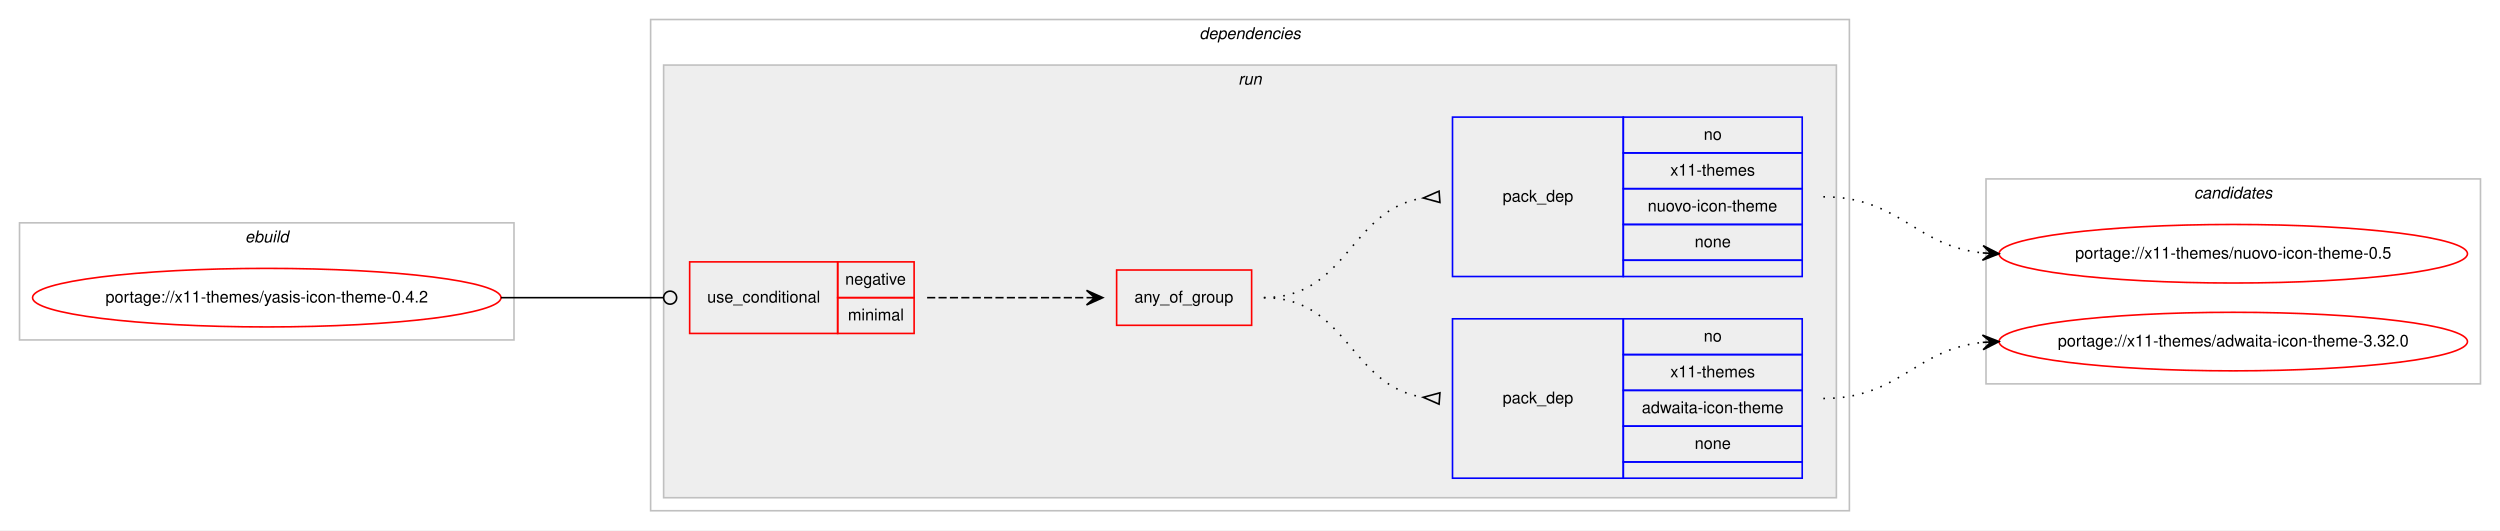
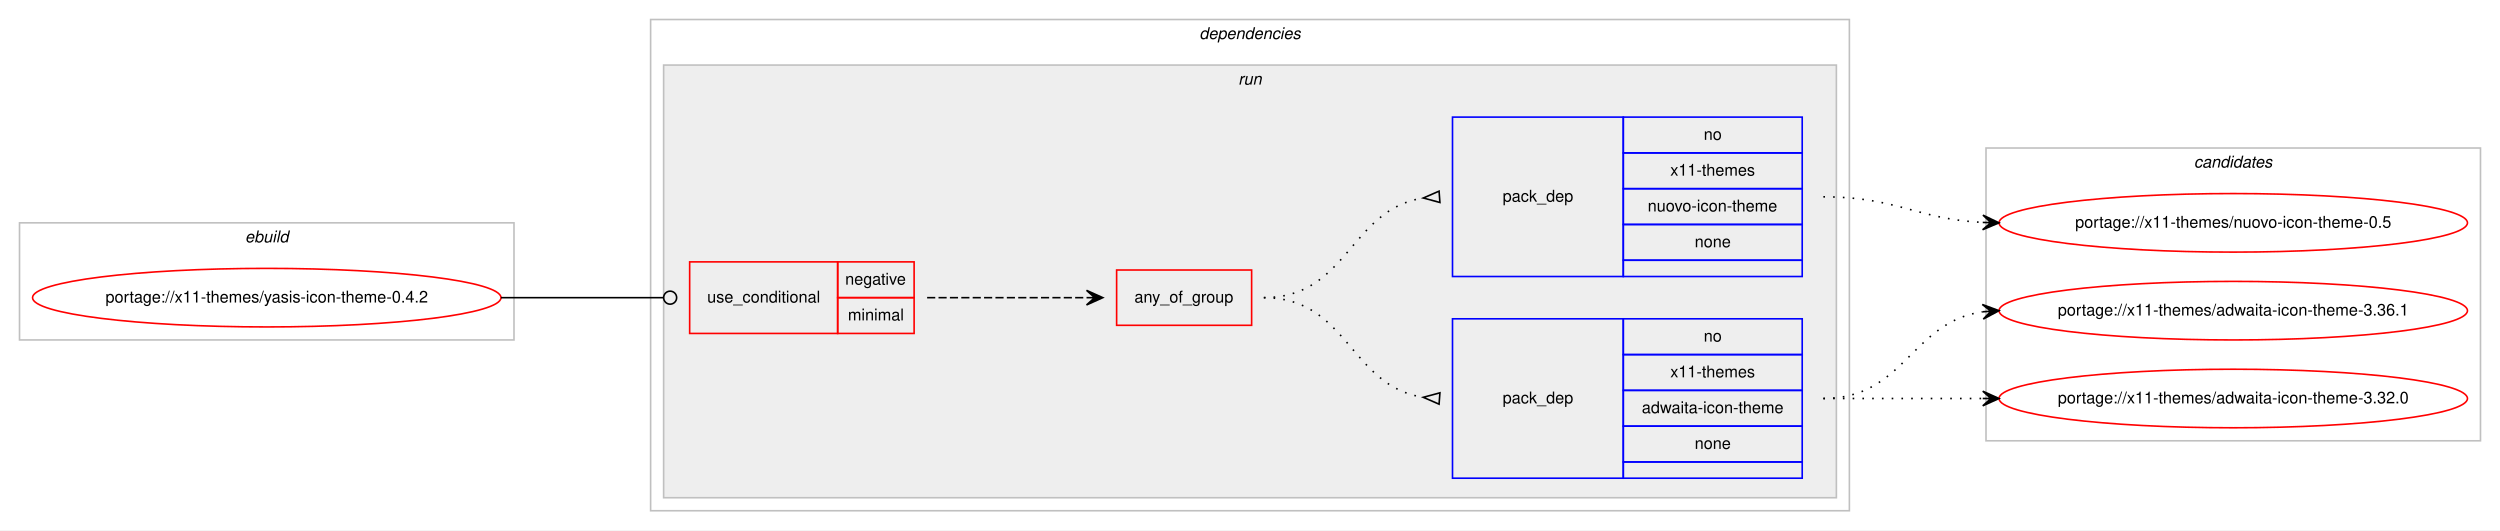
<svg xmlns="http://www.w3.org/2000/svg" xmlns:xlink="http://www.w3.org/1999/xlink" width="1537pt" height="326pt" viewBox="0.00 0.00 1537.00 326.00">
  <g id="graph0" class="graph" transform="scale(1 1) rotate(0) translate(4 322)">
    <polygon fill="#ffffff" stroke="transparent" points="-4,4 -4,-322 1533,-322 1533,4 -4,4" />
    <g id="clust1" class="cluster">
      <polygon fill="none" stroke="#c0c0c0" points="8,-113 8,-185 312,-185 312,-113 8,-113" />
      <text text-anchor="start" x="146.663" y="-173" font-family="Helvetica,sans-Serif" font-style="italic" font-size="10.00" fill="#000000">ebuild</text>
    </g>
    <g id="clust2" class="cluster">
      <polygon fill="none" stroke="#c0c0c0" points="396,-8 396,-310 1133,-310 1133,-8 396,-8" />
      <text text-anchor="start" x="733.375" y="-298" font-family="Helvetica,sans-Serif" font-style="italic" font-size="10.00" fill="#000000">dependencies</text>
    </g>
    <g id="clust5" class="cluster">
      <polygon fill="#eeeeee" stroke="#c0c0c0" points="404,-16 404,-282 1125,-282 1125,-16 404,-16" />
      <text text-anchor="start" x="757.277" y="-270" font-family="Helvetica,sans-Serif" font-style="italic" font-size="10.00" fill="#000000">run</text>
    </g>
    <g id="clust10" class="cluster">
-       <polygon fill="none" stroke="#c0c0c0" points="1217,-86 1217,-212 1521,-212 1521,-86 1217,-86" />
-       <text text-anchor="start" x="1344.824" y="-200" font-family="Helvetica,sans-Serif" font-style="italic" font-size="10.00" fill="#000000">candidates</text>
+       <polygon fill="none" stroke="#c0c0c0" points="1217,-51 1217,-231 1521,-231 1521,-51 1217,-51" />
+       <text text-anchor="start" x="1344.824" y="-219" font-family="Helvetica,sans-Serif" font-style="italic" font-size="10.00" fill="#000000">candidates</text>
    </g>
    <g id="node1" class="node">
      <g id="a_node1">
        <a xlink:href="../x11-themes/yasis-icon-theme-0.4.2.svg" xlink:title="portage://x11-themes/yasis-icon-theme-0.4.2">
          <ellipse fill="none" stroke="#ff0000" cx="160" cy="-139" rx="144" ry="18" />
          <text text-anchor="middle" x="160" y="-136" font-family="Helvetica,sans-Serif" font-size="10.00" fill="#000000">portage://x11-themes/yasis-icon-theme-0.4.2</text>
        </a>
      </g>
    </g>
    <g id="node2" class="node">
      <polygon fill="none" stroke="#ff0000" points="420,-117 420,-161 511,-161 511,-117 420,-117" />
      <text text-anchor="start" x="430.767" y="-136" font-family="Helvetica,sans-Serif" font-size="10.00" fill="#000000">use_conditional</text>
      <polygon fill="none" stroke="#ff0000" points="511,-139 511,-161 558,-161 558,-139 511,-139" />
      <text text-anchor="start" x="515.604" y="-147" font-family="Helvetica,sans-Serif" font-size="10.00" fill="#000000">negative</text>
      <polygon fill="none" stroke="#ff0000" points="511,-117 511,-139 558,-139 558,-117 511,-117" />
      <text text-anchor="start" x="517.284" y="-125" font-family="Helvetica,sans-Serif" font-size="10.00" fill="#000000">minimal</text>
    </g>
    <g id="edge4" class="edge">
      <path fill="none" stroke="#000000" d="M304,-139C349.188,-139 362.47,-139 403.919,-139" />
      <ellipse fill="none" stroke="#000000" cx="408" cy="-139" rx="4" ry="4" />
    </g>
    <g id="node3" class="node">
      <polygon fill="none" stroke="#ff0000" points="682.5,-122 682.5,-156 765.5,-156 765.5,-122 682.5,-122" />
      <text text-anchor="start" x="693.431" y="-136" font-family="Helvetica,sans-Serif" font-size="10.00" fill="#000000">any_of_group</text>
    </g>
    <g id="edge3" class="edge">
      <path fill="none" stroke="#000000" stroke-dasharray="5,2" d="M566,-139C610.438,-139 624.02,-139 663.878,-139" />
      <polygon fill="#000000" stroke="#000000" points="674,-139 664,-143.5 669,-139 664,-139 664,-139 664,-139 669,-139 664,-134.5 674,-139 674,-139" />
    </g>
    <g id="node4" class="node">
      <polygon fill="none" stroke="#0000ff" points="889,-28 889,-126 994,-126 994,-28 889,-28" />
      <text text-anchor="start" x="919.823" y="-74" font-family="Helvetica,sans-Serif" font-size="10.00" fill="#000000">pack_dep</text>
      <polygon fill="none" stroke="#0000ff" points="994,-104 994,-126 1104,-126 1104,-104 994,-104" />
      <text text-anchor="start" x="1043.441" y="-112" font-family="Helvetica,sans-Serif" font-size="10.00" fill="#000000">no</text>
      <polygon fill="none" stroke="#0000ff" points="994,-82 994,-104 1104,-104 1104,-82 994,-82" />
      <text text-anchor="start" x="1022.884" y="-90" font-family="Helvetica,sans-Serif" font-size="10.00" fill="#000000">x11-themes</text>
      <polygon fill="none" stroke="#0000ff" points="994,-60 994,-82 1104,-82 1104,-60 994,-60" />
      <text text-anchor="start" x="1005.384" y="-68" font-family="Helvetica,sans-Serif" font-size="10.00" fill="#000000">adwaita-icon-theme</text>
      <polygon fill="none" stroke="#0000ff" points="994,-38 994,-60 1104,-60 1104,-38 994,-38" />
      <text text-anchor="start" x="1037.882" y="-46" font-family="Helvetica,sans-Serif" font-size="10.00" fill="#000000">none</text>
      <polygon fill="none" stroke="#0000ff" points="994,-28 994,-38 1104,-38 1104,-28 994,-28" />
    </g>
    <g id="edge1" class="edge">
      <path fill="none" stroke="#000000" stroke-dasharray="1,5" d="M773,-139C824.78,-139 825.759,-84.735 870.99,-77.74" />
      <polygon fill="none" stroke="#000000" points="881.258,-80.49 871.027,-77.737 880.742,-73.51 881.258,-80.49" />
    </g>
    <g id="node5" class="node">
      <polygon fill="none" stroke="#0000ff" points="889,-152 889,-250 994,-250 994,-152 889,-152" />
      <text text-anchor="start" x="919.823" y="-198" font-family="Helvetica,sans-Serif" font-size="10.00" fill="#000000">pack_dep</text>
      <polygon fill="none" stroke="#0000ff" points="994,-228 994,-250 1104,-250 1104,-228 994,-228" />
      <text text-anchor="start" x="1043.441" y="-236" font-family="Helvetica,sans-Serif" font-size="10.00" fill="#000000">no</text>
      <polygon fill="none" stroke="#0000ff" points="994,-206 994,-228 1104,-228 1104,-206 994,-206" />
      <text text-anchor="start" x="1022.884" y="-214" font-family="Helvetica,sans-Serif" font-size="10.00" fill="#000000">x11-themes</text>
      <polygon fill="none" stroke="#0000ff" points="994,-184 994,-206 1104,-206 1104,-184 994,-184" />
      <text text-anchor="start" x="1008.992" y="-192" font-family="Helvetica,sans-Serif" font-size="10.00" fill="#000000">nuovo-icon-theme</text>
      <polygon fill="none" stroke="#0000ff" points="994,-162 994,-184 1104,-184 1104,-162 994,-162" />
      <text text-anchor="start" x="1037.882" y="-170" font-family="Helvetica,sans-Serif" font-size="10.00" fill="#000000">none</text>
      <polygon fill="none" stroke="#0000ff" points="994,-152 994,-162 1104,-162 1104,-152 994,-152" />
    </g>
    <g id="edge2" class="edge">
      <path fill="none" stroke="#000000" stroke-dasharray="1,5" d="M773,-139C824.78,-139 825.759,-193.265 870.99,-200.261" />
      <polygon fill="none" stroke="#000000" points="880.742,-204.49 871.027,-200.263 881.258,-197.51 880.742,-204.49" />
    </g>
    <g id="node6" class="node">
      <g id="a_node6">
-         <a xlink:href="../x11-themes/adwaita-icon-theme-3.32.0.svg" xlink:title="portage://x11-themes/adwaita-icon-theme-3.32.0">
-           <ellipse fill="none" stroke="#ff0000" cx="1369" cy="-112" rx="144" ry="18" />
-           <text text-anchor="middle" x="1369" y="-109" font-family="Helvetica,sans-Serif" font-size="10.00" fill="#000000">portage://x11-themes/adwaita-icon-theme-3.32.0</text>
+         <a xlink:href="../x11-themes/adwaita-icon-theme-3.36.1.svg" xlink:title="portage://x11-themes/adwaita-icon-theme-3.36.1">
+           <ellipse fill="none" stroke="#ff0000" cx="1369" cy="-131" rx="144" ry="18" />
+           <text text-anchor="middle" x="1369" y="-128" font-family="Helvetica,sans-Serif" font-size="10.00" fill="#000000">portage://x11-themes/adwaita-icon-theme-3.36.1</text>
        </a>
      </g>
    </g>
    <g id="edge5" class="edge">
-       <path fill="none" stroke="#000000" stroke-dasharray="1,5" d="M1117,-77C1163.91,-77 1173.332,-107.251 1214.97,-111.505" />
-       <polygon fill="#000000" stroke="#000000" points="1225,-112 1214.79,-116.002 1220.006,-111.754 1215.012,-111.507 1215.012,-111.507 1215.012,-111.507 1220.006,-111.754 1215.234,-107.013 1225,-112 1225,-112" />
+       <path fill="none" stroke="#000000" stroke-dasharray="1,5" d="M1117,-77C1167.102,-77 1171.012,-124.066 1214.979,-130.317" />
+       <polygon fill="#000000" stroke="#000000" points="1225,-131 1214.717,-134.81 1220.012,-130.66 1215.023,-130.32 1215.023,-130.32 1215.023,-130.32 1220.012,-130.66 1215.329,-125.831 1225,-131 1225,-131" />
    </g>
    <g id="node7" class="node">
      <g id="a_node7">
-         <a xlink:href="../x11-themes/nuovo-icon-theme-0.5.svg" xlink:title="portage://x11-themes/nuovo-icon-theme-0.5">
-           <ellipse fill="none" stroke="#ff0000" cx="1369" cy="-166" rx="144" ry="18" />
-           <text text-anchor="middle" x="1369" y="-163" font-family="Helvetica,sans-Serif" font-size="10.00" fill="#000000">portage://x11-themes/nuovo-icon-theme-0.5</text>
+         <a xlink:href="../x11-themes/adwaita-icon-theme-3.32.0.svg" xlink:title="portage://x11-themes/adwaita-icon-theme-3.32.0">
+           <ellipse fill="none" stroke="#ff0000" cx="1369" cy="-77" rx="144" ry="18" />
+           <text text-anchor="middle" x="1369" y="-74" font-family="Helvetica,sans-Serif" font-size="10.00" fill="#000000">portage://x11-themes/adwaita-icon-theme-3.32.0</text>
        </a>
      </g>
    </g>
    <g id="edge6" class="edge">
-       <path fill="none" stroke="#000000" stroke-dasharray="1,5" d="M1117,-201C1163.91,-201 1173.332,-170.749 1214.97,-166.495" />
-       <polygon fill="#000000" stroke="#000000" points="1225,-166 1215.234,-170.987 1220.006,-166.246 1215.012,-166.493 1215.012,-166.493 1215.012,-166.493 1220.006,-166.246 1214.79,-161.998 1225,-166 1225,-166" />
+       <path fill="none" stroke="#000000" stroke-dasharray="1,5" d="M1117,-77C1161.438,-77 1175.02,-77 1214.878,-77" />
+       <polygon fill="#000000" stroke="#000000" points="1225,-77 1215,-81.5 1220,-77 1215,-77 1215,-77 1215,-77 1220,-77 1215,-72.5 1225,-77 1225,-77" />
+     </g>
+     <g id="node8" class="node">
+       <g id="a_node8">
+         <a xlink:href="../x11-themes/nuovo-icon-theme-0.5.svg" xlink:title="portage://x11-themes/nuovo-icon-theme-0.5">
+           <ellipse fill="none" stroke="#ff0000" cx="1369" cy="-185" rx="144" ry="18" />
+           <text text-anchor="middle" x="1369" y="-182" font-family="Helvetica,sans-Serif" font-size="10.00" fill="#000000">portage://x11-themes/nuovo-icon-theme-0.5</text>
+         </a>
+       </g>
+     </g>
+     <g id="edge7" class="edge">
+       <path fill="none" stroke="#000000" stroke-dasharray="1,5" d="M1117,-201C1161.922,-201 1174.643,-187.287 1214.786,-185.251" />
+       <polygon fill="#000000" stroke="#000000" points="1225,-185 1215.114,-189.745 1220.002,-185.123 1215.003,-185.246 1215.003,-185.246 1215.003,-185.246 1220.002,-185.123 1214.892,-180.747 1225,-185 1225,-185" />
    </g>
  </g>
</svg>
